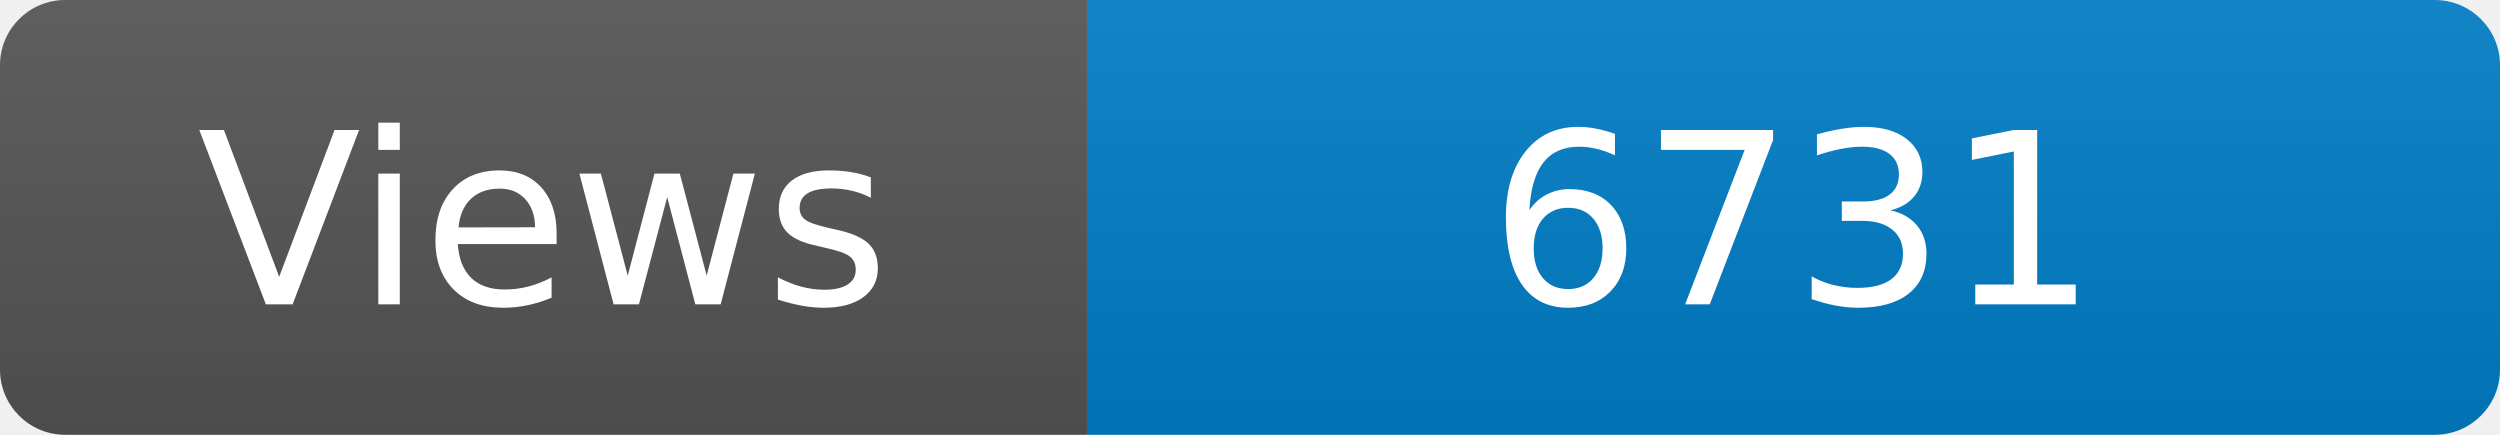
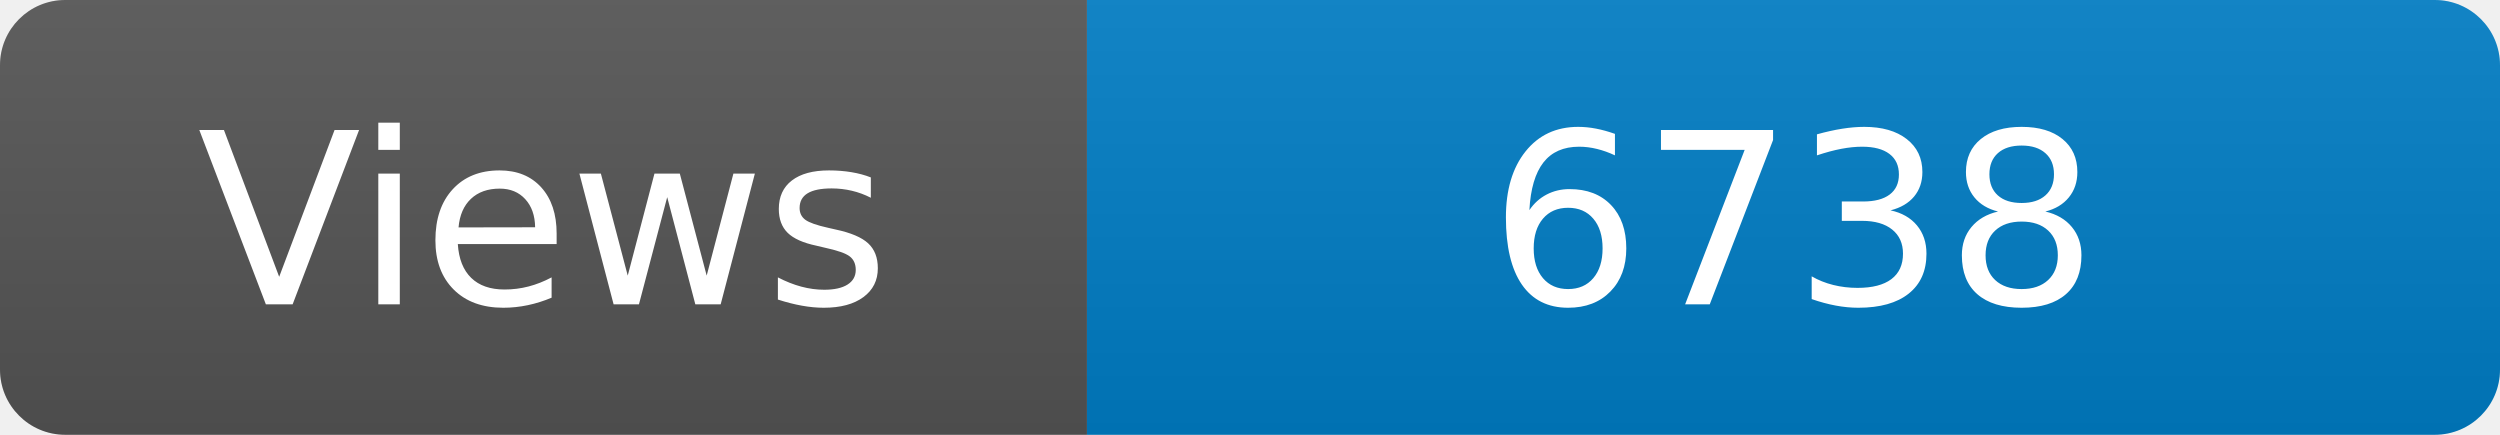
<svg xmlns="http://www.w3.org/2000/svg" width="115" height="20" role="img" aria-label="Maintained?: yes">
  <linearGradient id="s" x2="0" y2="100%">
    <stop offset="0" stop-color="#bbb" stop-opacity=".1" />
    <stop offset="1" stop-opacity=".1" />
  </linearGradient>
  <clipPath id="r">
    <rect width="115" height="20" rx="3" fill="#fff" />
  </clipPath>
  <g clip-path="url(#r)">
    <rect width="50" height="20" fill="#555" />
    <rect x="50" width="160" height="20" fill="#007ec6" />
    <rect width="115" height="20" fill="url(#s)" />
  </g>
  <g fill="#fff" text-anchor="middle" font-family="Verdana,Geneva,DejaVu Sans,sans-serif" font-size="110">
    <text x="250" y="140" transform="scale(.1)" fill="#fff">Views</text>
-     <text x="825" y="140" transform="scale(.1)" fill="#fff">6731</text>
+     <text x="825" y="140" transform="scale(.1)" fill="#fff">6738</text>
  </g>
</svg>
